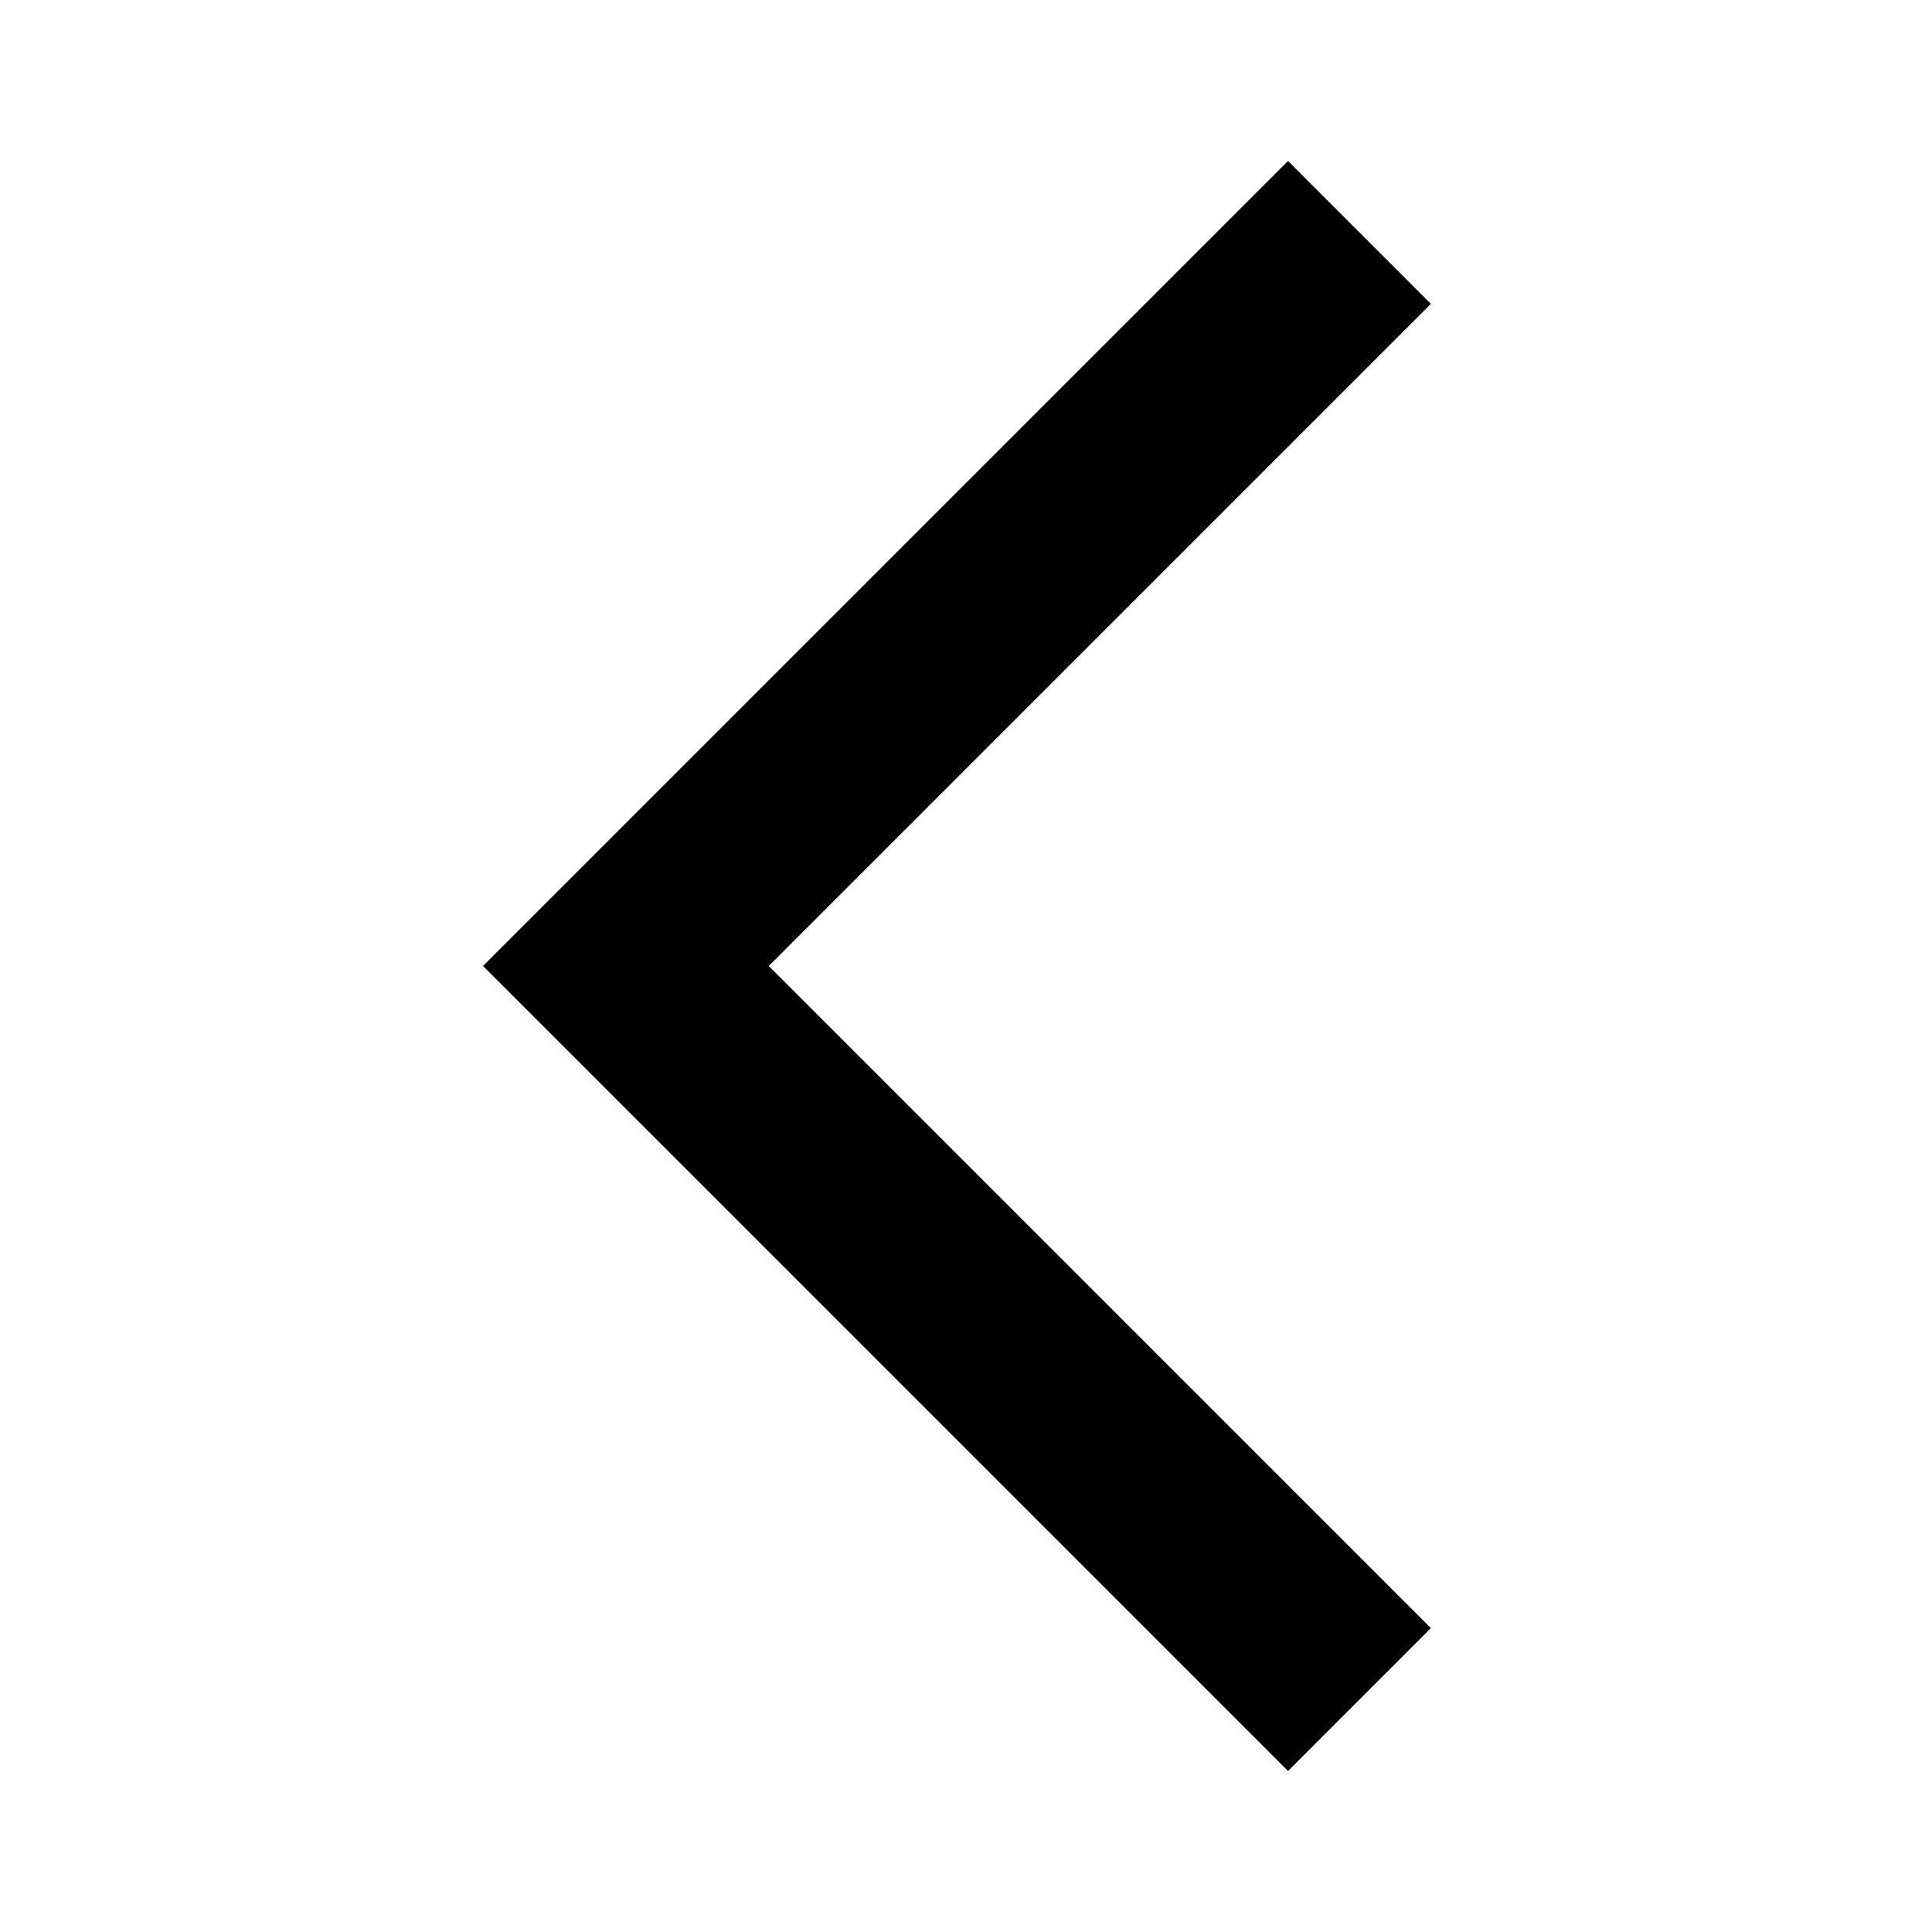
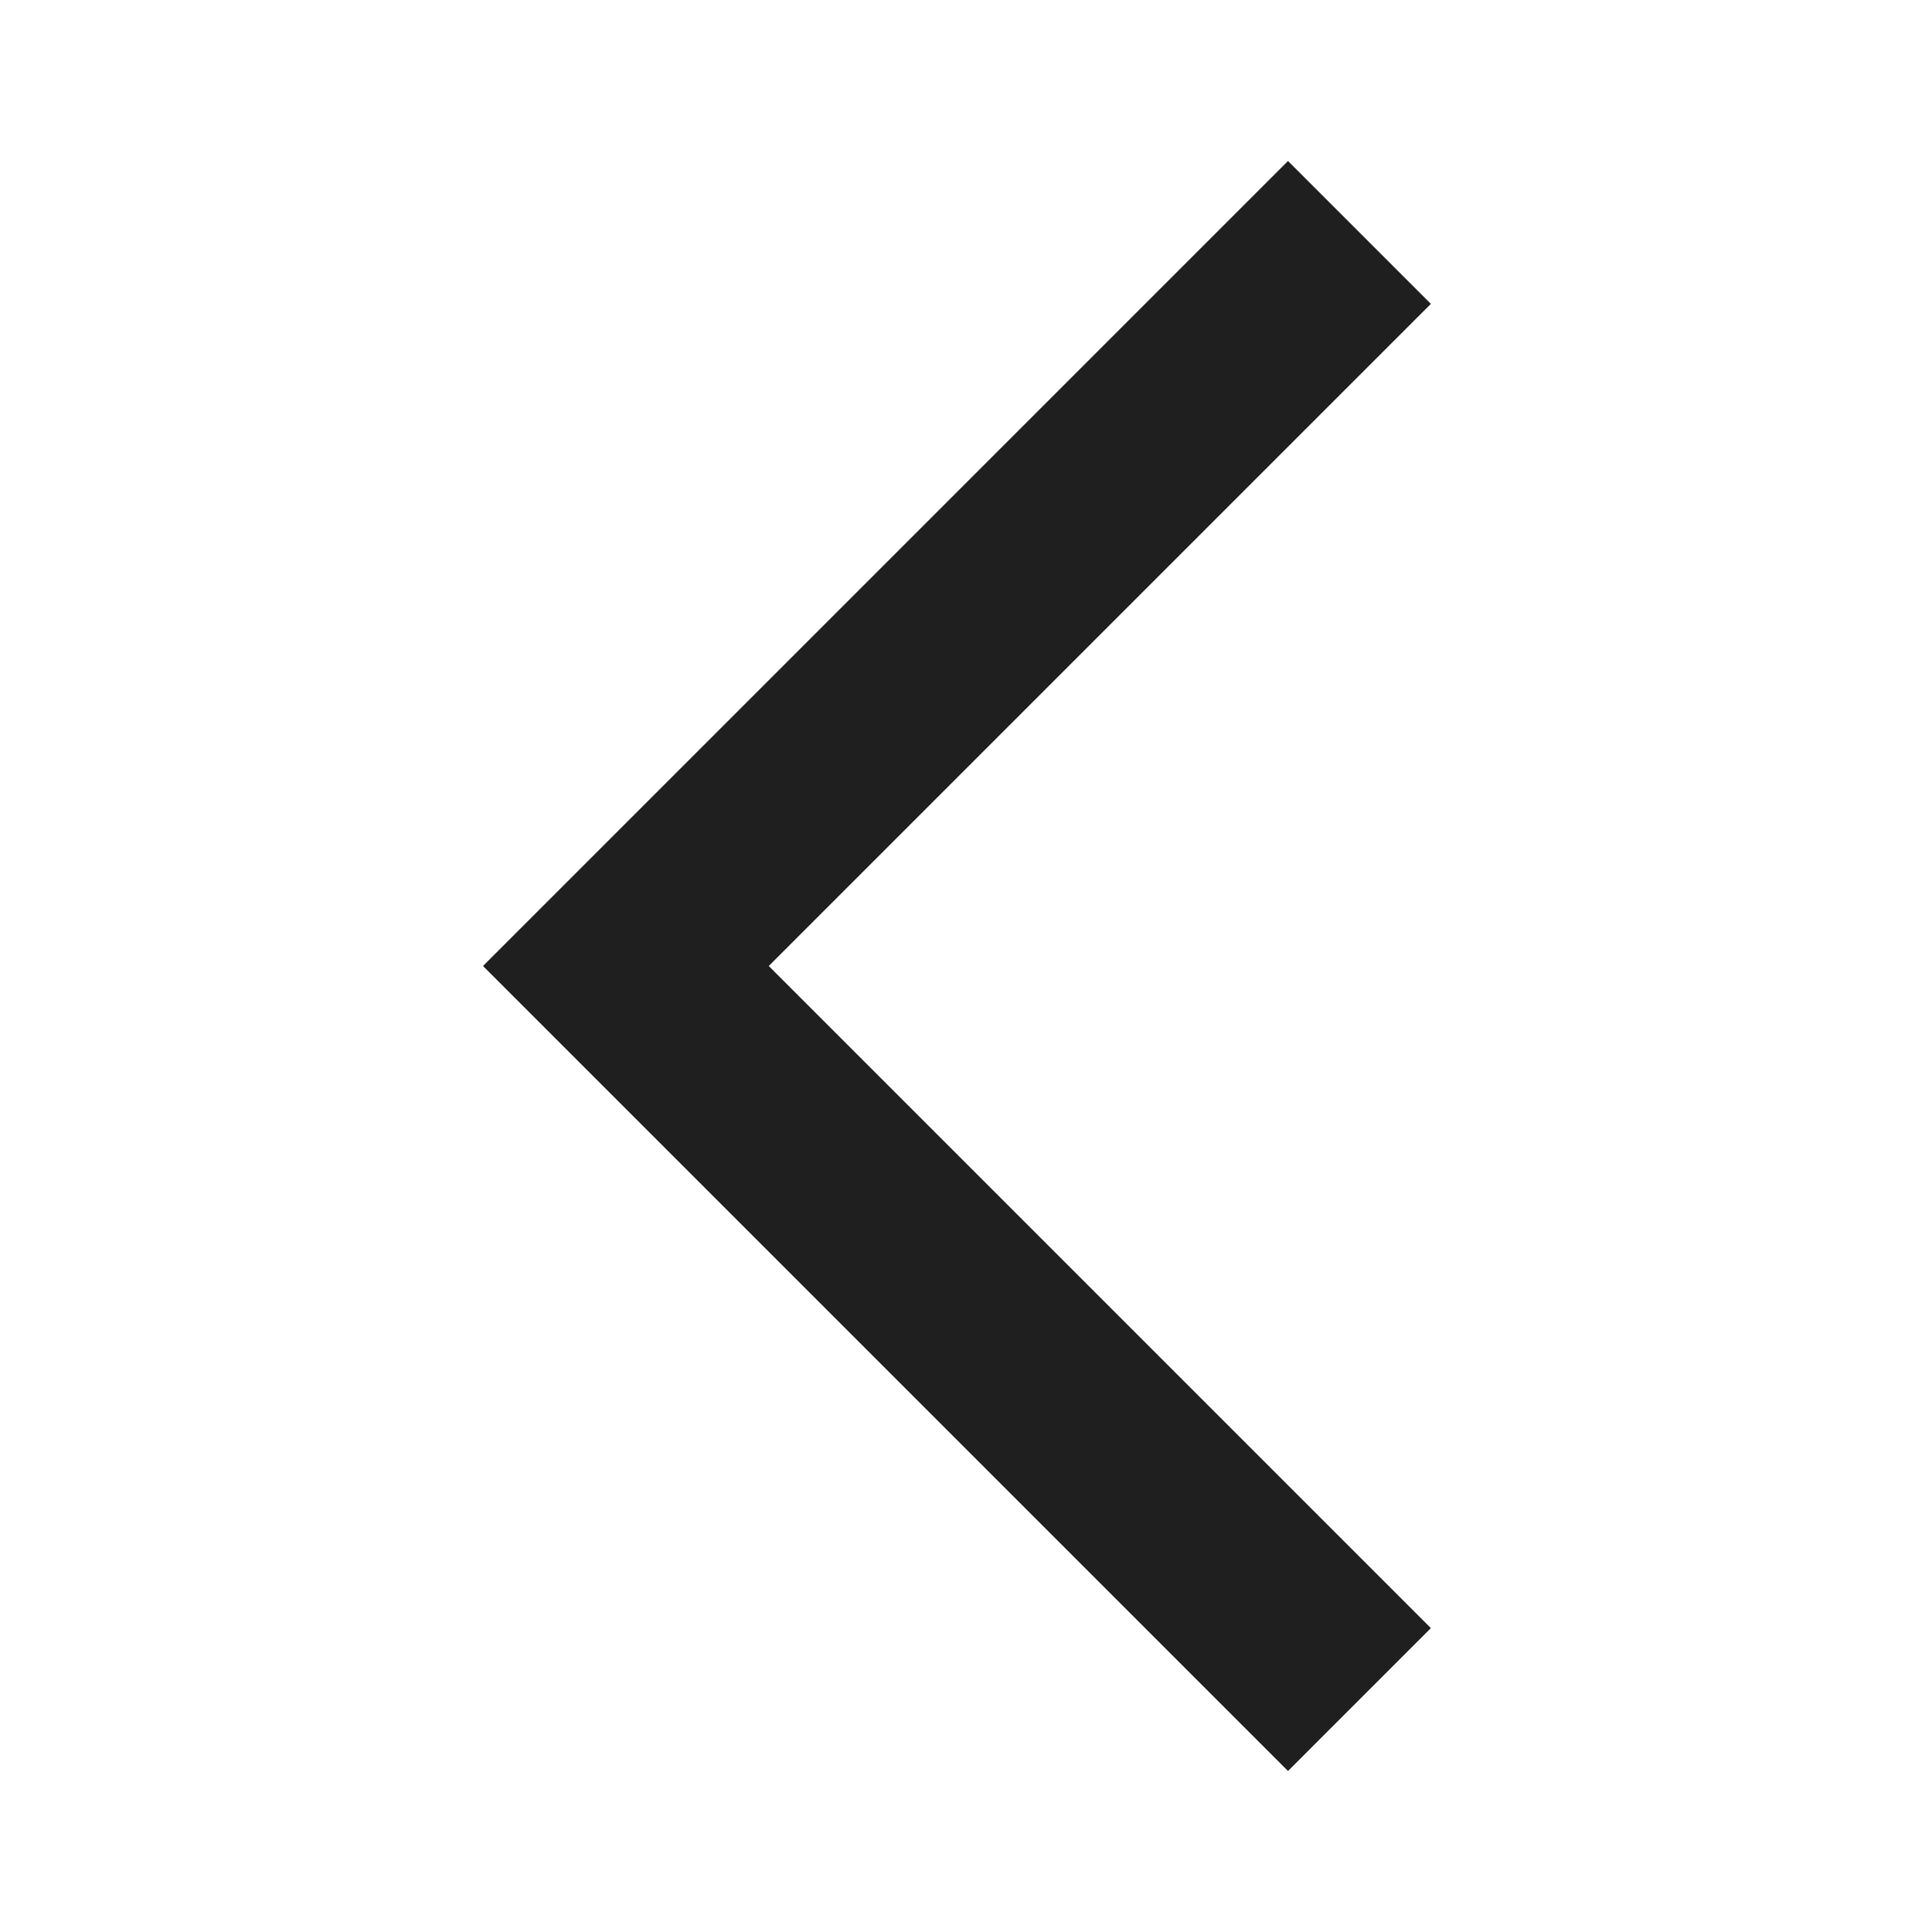
<svg xmlns="http://www.w3.org/2000/svg" height="24px" viewBox="0 -960 960 960" width="24px" fill="#1f1f1f">
-   <path fill="currentColor" d="M640-80 240-480l400-400 71 71-329 329 329 329-71 71Z" />
+   <path d="M640-80 240-480l400-400 71 71-329 329 329 329-71 71Z" />
</svg>
